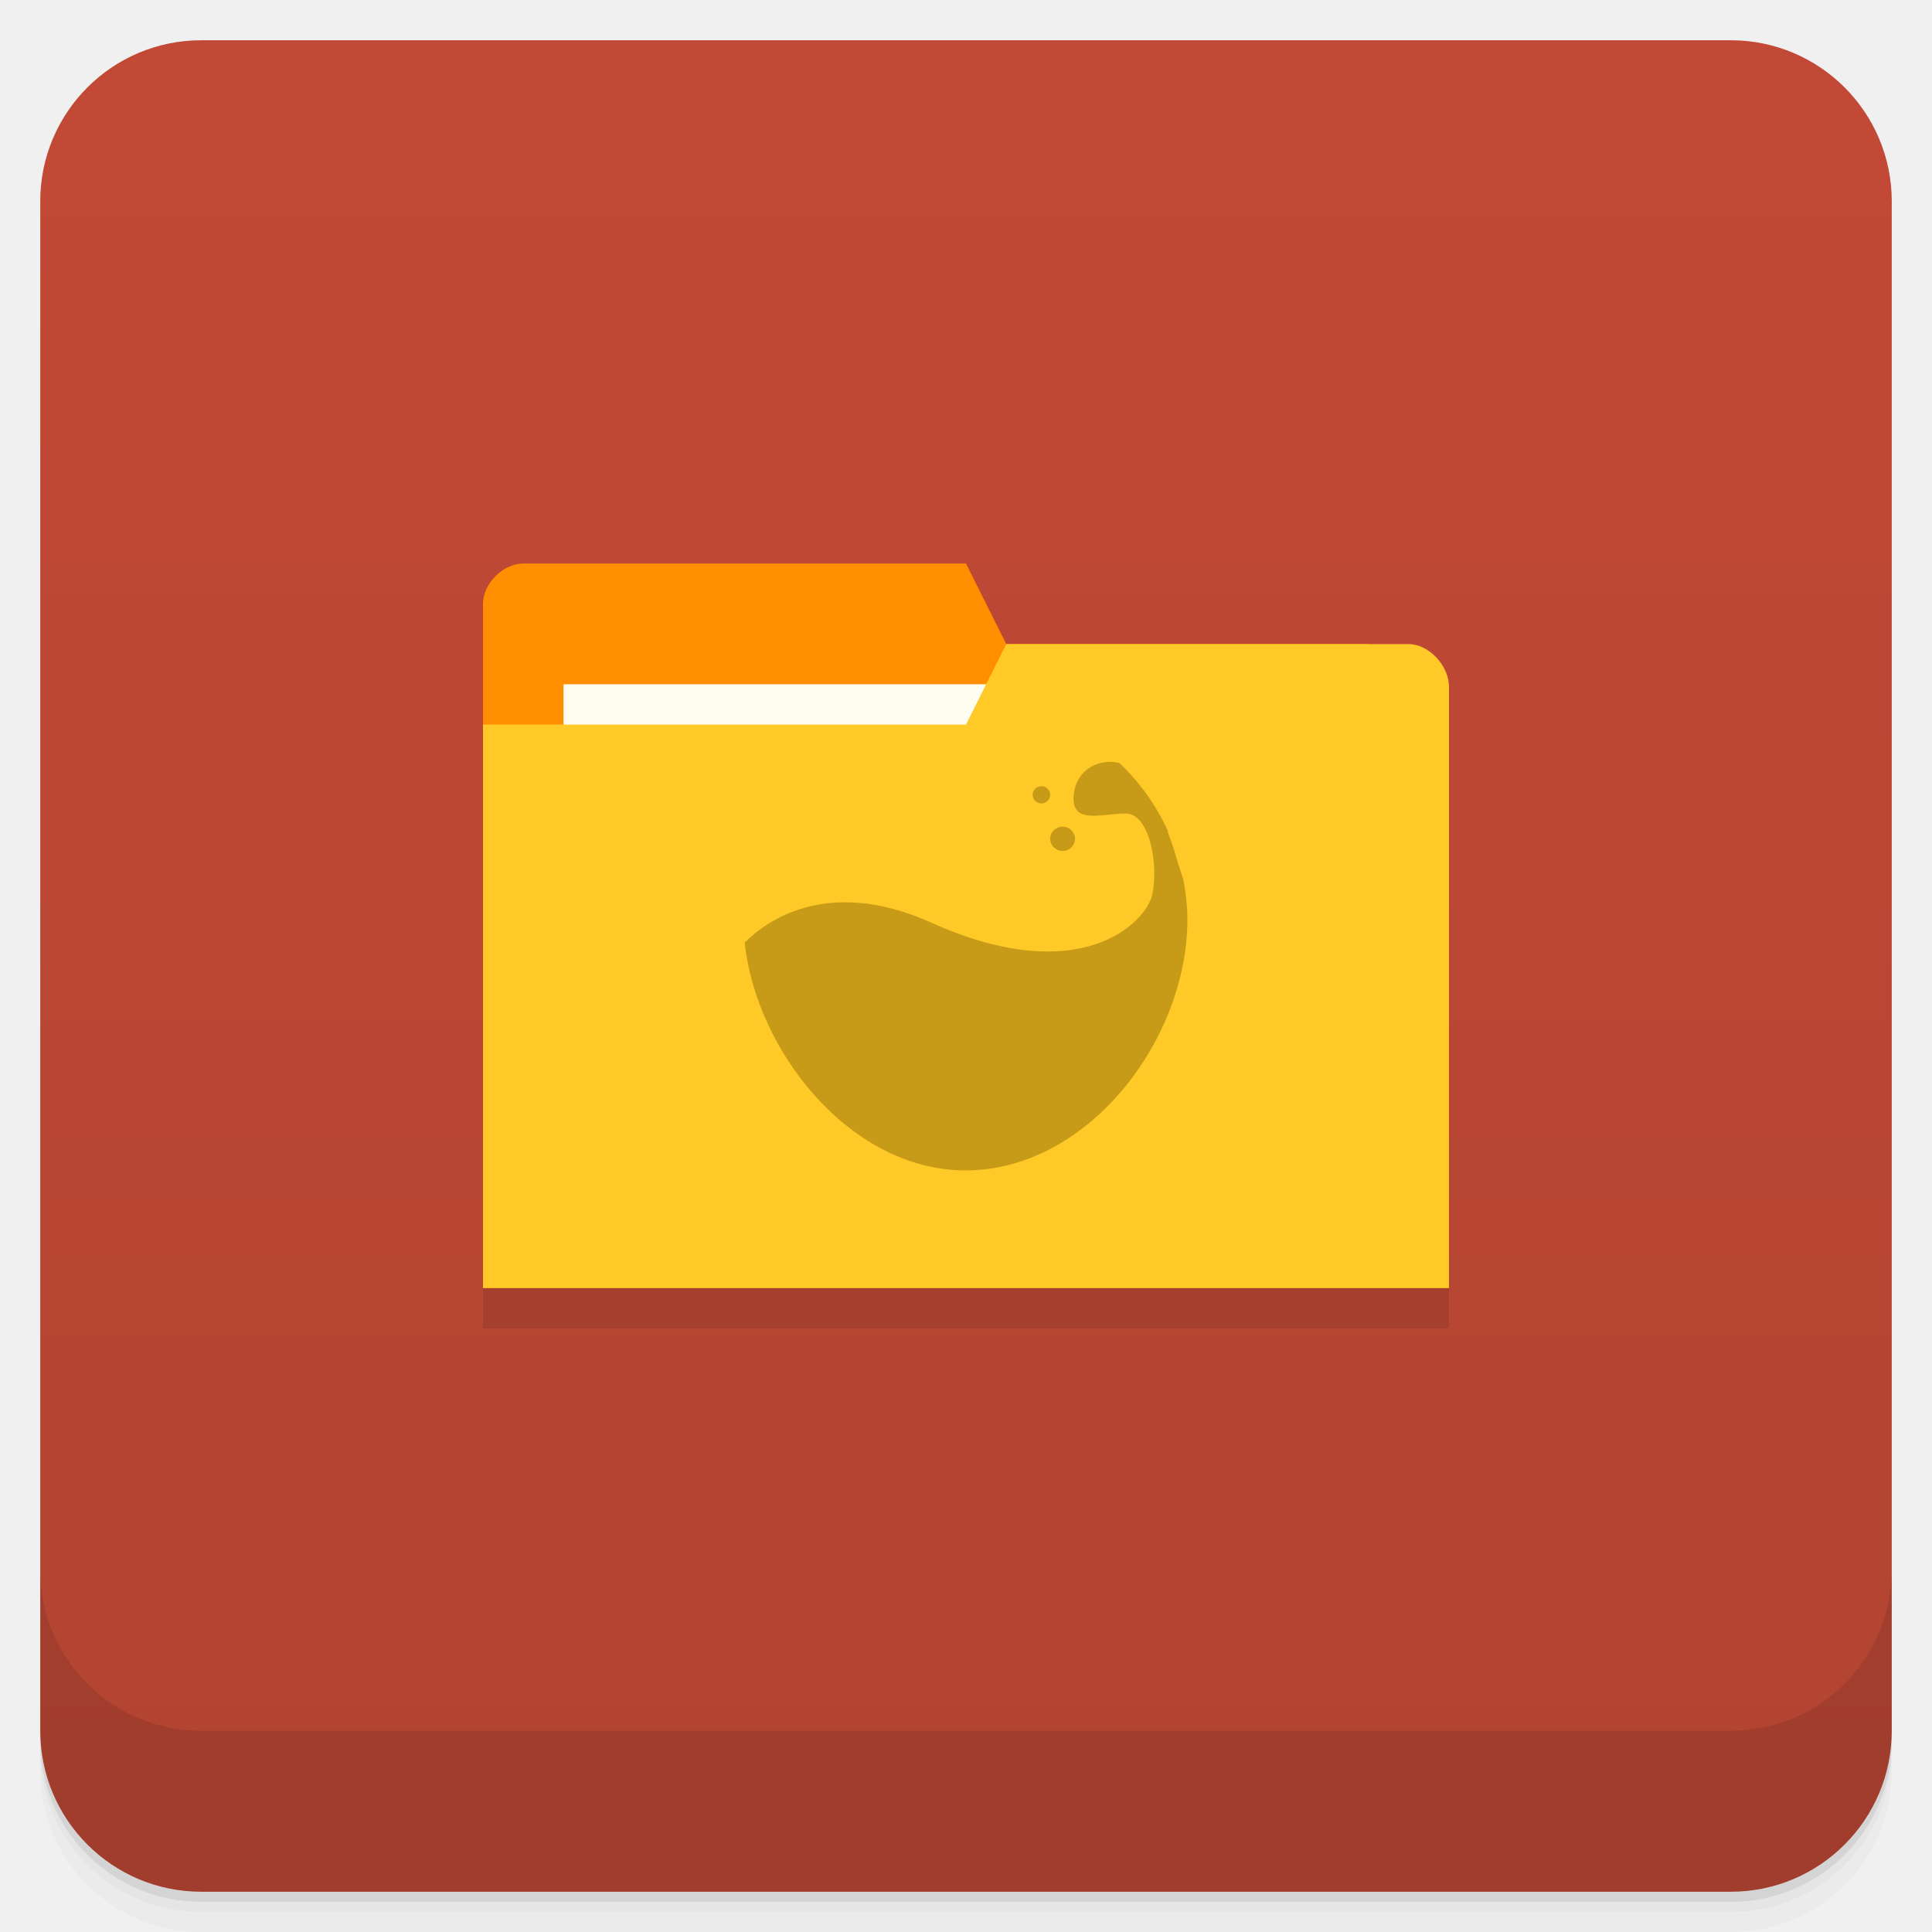
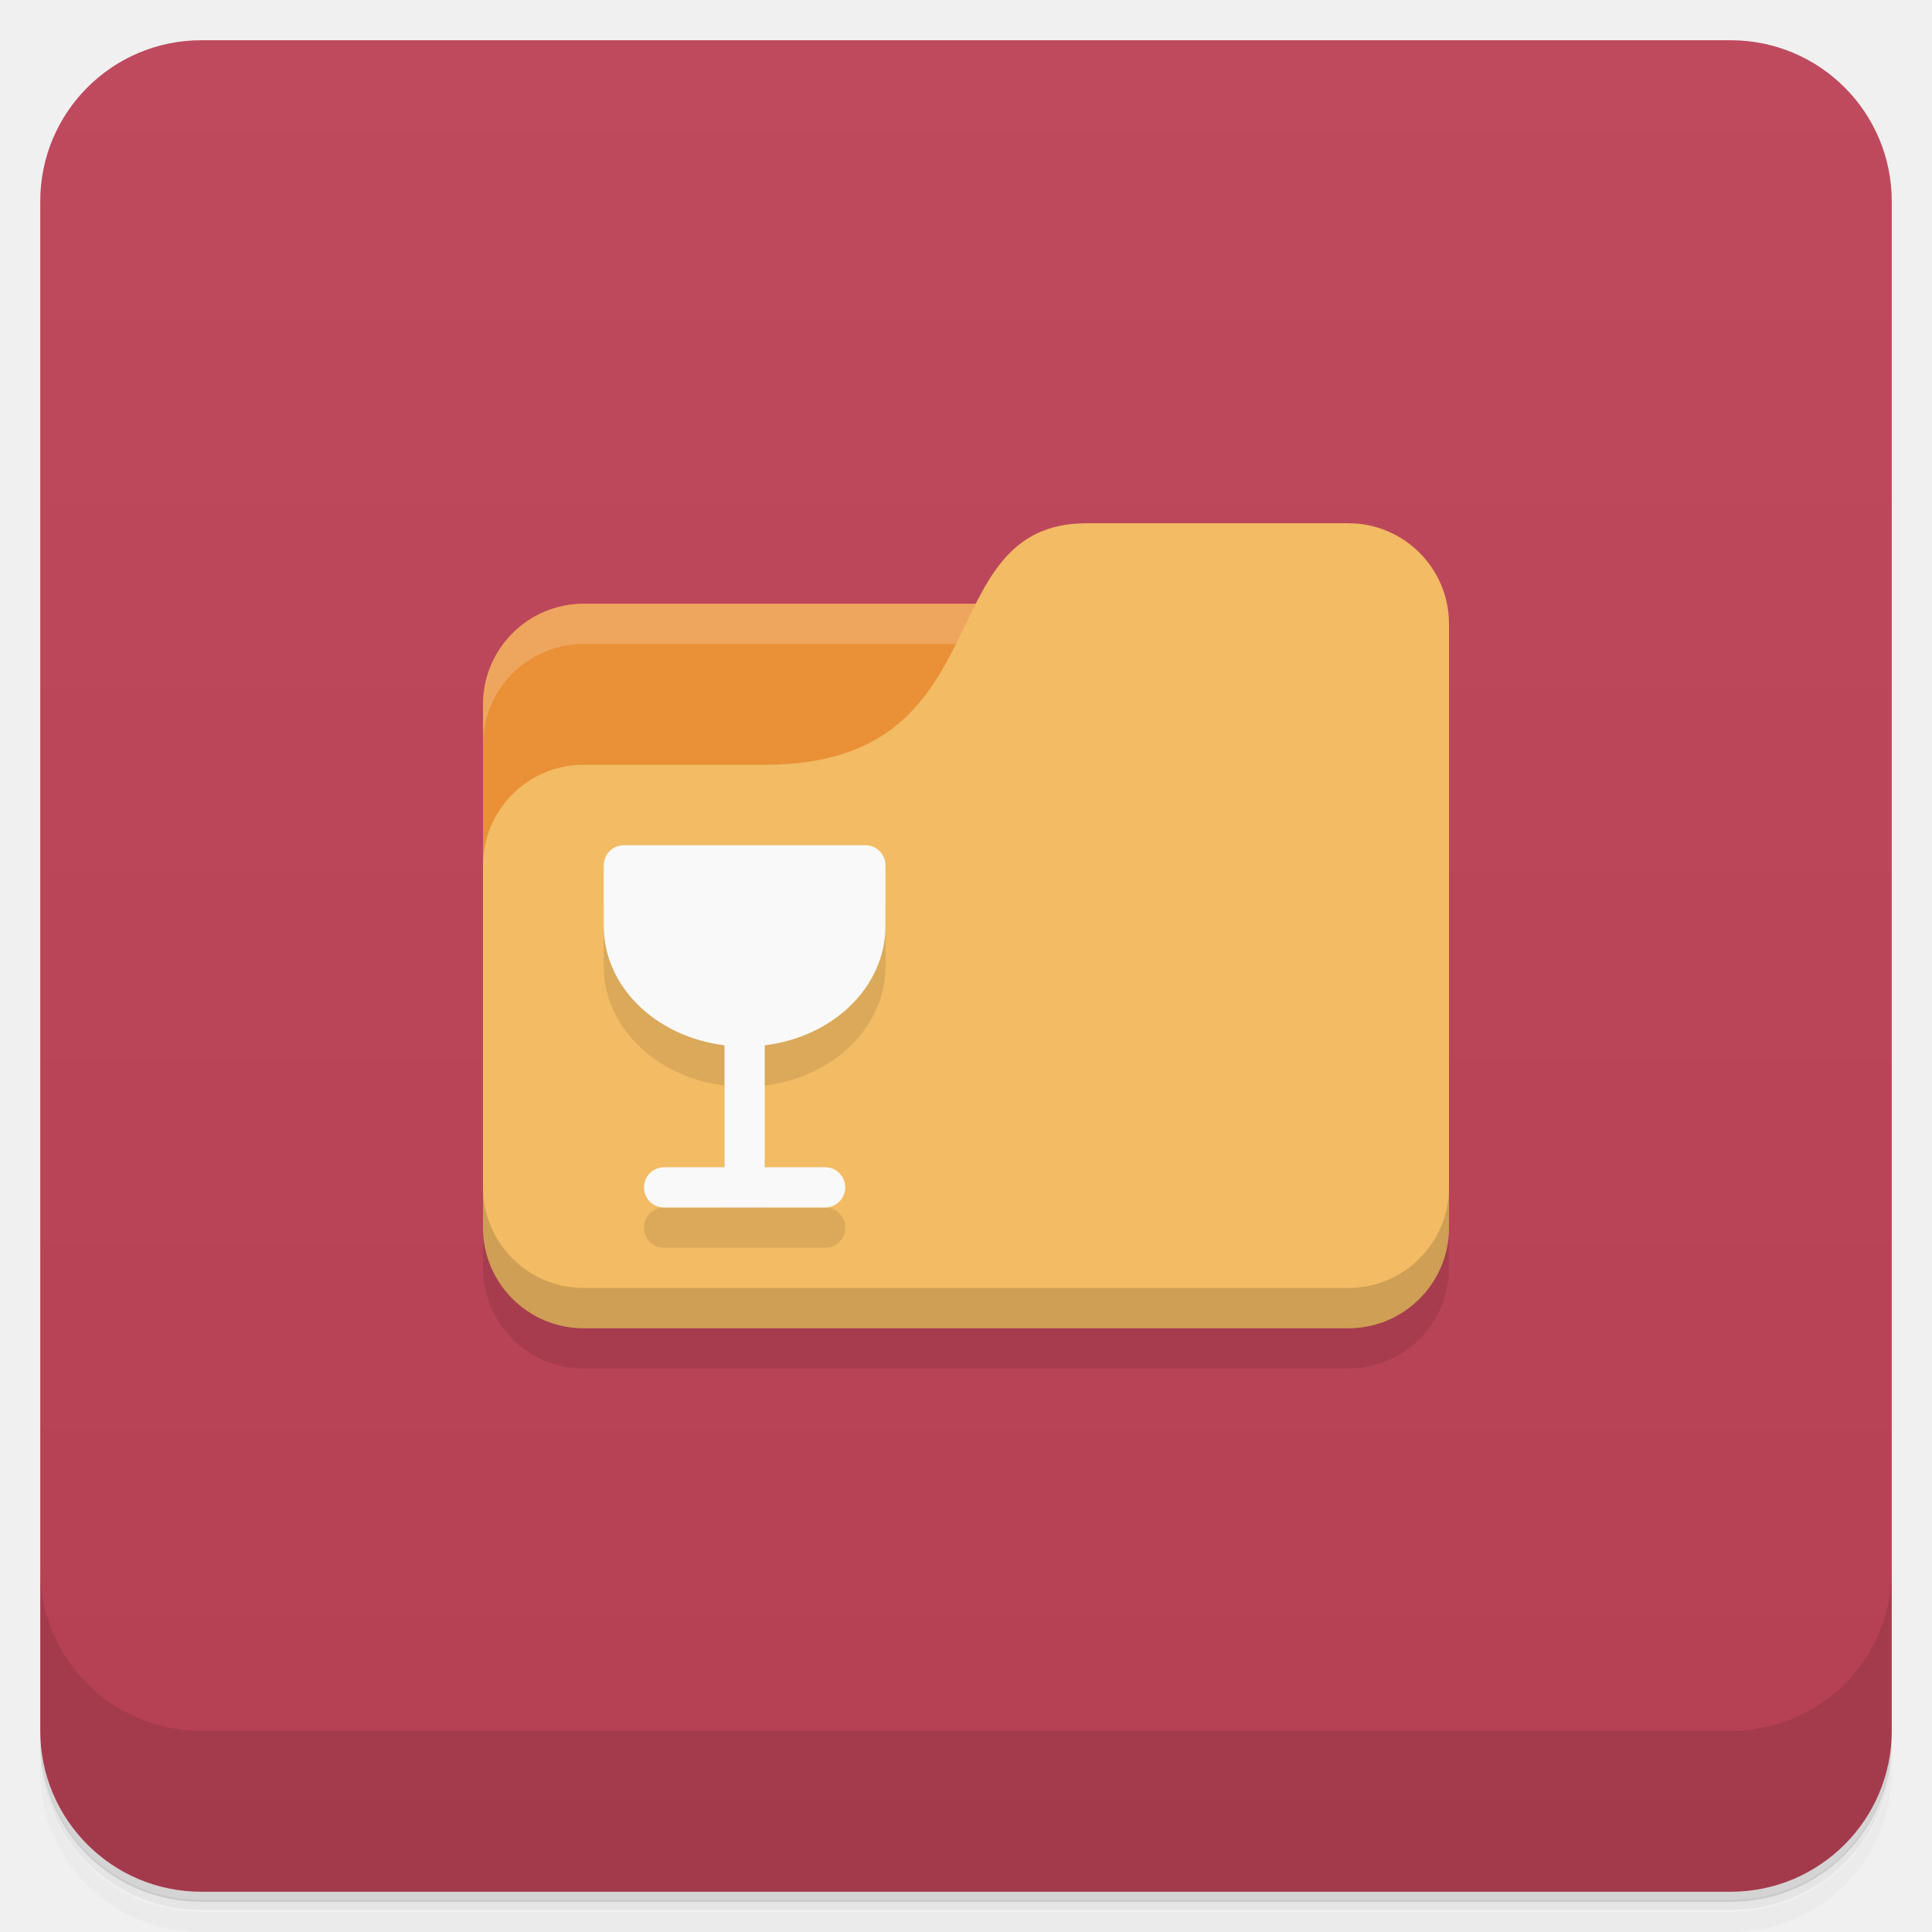
<svg xmlns="http://www.w3.org/2000/svg" version="1.1" viewBox="0 0 48 48">
  <defs>
-     <linearGradient id="linearGradient4324" x1="-12.909" x2="-12.909" y1="-70.577" y2="-24.577" gradientTransform="rotate(-90 17.834 -5.7431)" gradientUnits="userSpaceOnUse">
-       <stop stop-color="#b24432" offset="0" />
-       <stop stop-color="#c24936" offset="1" />
+     <linearGradient id="bg" x1="1" x2="47" gradientTransform="translate(-48)" gradientUnits="userSpaceOnUse">
+       <stop style="stop-color:#b54054" offset="0" />
+       <stop style="stop-color:#bf4a5e" offset="1" />
    </linearGradient>
  </defs>
-   <path d="m1 43v0.25c0 2.216 1.784 4 4 4h38c2.216 0 4-1.784 4-4v-0.25c0 2.216-1.784 4-4 4h-38c-2.216 0-4-1.784-4-4zm0 0.5v0.5c0 2.216 1.784 4 4 4h38c2.216 0 4-1.784 4-4v-0.5c0 2.216-1.784 4-4 4h-38c-2.216 0-4-1.784-4-4z" opacity=".02" />
-   <path d="m1 43.25v0.25c0 2.216 1.784 4 4 4h38c2.216 0 4-1.784 4-4v-0.25c0 2.216-1.784 4-4 4h-38c-2.216 0-4-1.784-4-4z" opacity=".05" />
-   <path d="m1 43v0.25c0 2.216 1.784 4 4 4h38c2.216 0 4-1.784 4-4v-0.25c0 2.216-1.784 4-4 4h-38c-2.216 0-4-1.784-4-4z" opacity=".1" />
-   <rect transform="rotate(-90)" x="-47" y="1" width="46" height="46" rx="4" fill="url(#linearGradient4324)" />
-   <g transform="translate(0 -1004.4)">
-     <path d="m1 1043.4v4c0 2.216 1.784 4 4 4h38c2.216 0 4-1.784 4-4v-4c0 2.216-1.784 4-4 4h-38c-2.216 0-4-1.784-4-4z" opacity=".1" />
-   </g>
-   <g transform="matrix(3.5433 0 0 3.5433 1.7522e-7 1)" opacity=".1">
-     <path d="m3.387 4.233v3.951h6.491v-1.976l-0.282-1.693h-2.54l-0.282-0.564h-3.104c-0.141 0-0.282 0.141-0.282 0.282z" />
-     <path d="m10.16 4.817v4.215h-6.773v-3.951h3.387l0.282-0.564h2.822c0.141 0 0.282 0.151 0.282 0.301z" />
-   </g>
-   <path d="m12 15v14h23v-7l-1-6h-9l-1-2h-11c-0.5 0-1 0.5-1 1z" fill="#ff8f00" />
-   <rect x="14" y="17" width="11" height="4" fill="#fffdf0" />
-   <path d="m36 17.07v14.933h-24v-14h12l1-2h10c0.5 0 1 0.533 1 1.067z" fill="#ffca28" />
-   <g transform="matrix(.42296 0 0 .42296 13.852 13.849)" fill="#c79a18">
-     <path d="m32.395 12.01c-0.961 0.02-1.91 0.648-2.063 1.844-0.242 1.902 1.578 1.188 3.03 1.188 1.453 0 1.941 3.09 1.574 4.754-0.363 1.664-4.227 5.59-12.969 1.664-7.195-3.234-10.789 1.07-10.977 1.156 0.688 6.426 6.234 13.391 12.977 13.391 7.188 0 13.03-7.68 13.03-14.73 0-0.809-0.094-1.609-0.242-2.375-0.133-0.391-0.266-0.777-0.363-1.129-0.176-0.633-0.375-1.168-0.547-1.664-8e-3 -0.016 8e-3 -0.043 0-0.059-0.688-1.5-1.652-2.852-2.848-3.98-4e-3 -0.012-0.027 8e-3 -0.031 0-0.188-0.047-0.383-0.063-0.574-0.063m0 4e-3" />
-     <path d="m30.395 16.527c0 0.395-0.328 0.715-0.727 0.715-0.402 0-0.73-0.32-0.73-0.715 0-0.391 0.328-0.711 0.73-0.711 0.398 0 0.727 0.32 0.727 0.711" />
-     <path d="m28.938 13.945c0 0.277-0.23 0.504-0.516 0.504-0.285 0-0.516-0.227-0.516-0.504 0-0.281 0.23-0.508 0.516-0.508 0.285 0 0.516 0.227 0.516 0.508" />
-   </g>
+   <path d="m1 43v0.25c0 2.22 1.78 4 4 4h38c2.22 0 4-1.78 4-4v-0.25c0 2.22-1.78 4-4 4h-38c-2.22 0-4-1.78-4-4zm0 0.5v0.5c0 2.22 1.78 4 4 4h38c2.22 0 4-1.78 4-4v-0.5c0 2.22-1.78 4-4 4h-38c-2.22 0-4-1.78-4-4z" style="opacity:.02" />
+   <path d="m1 43.2v0.25c0 2.22 1.78 4 4 4h38c2.22 0 4-1.78 4-4v-0.25c0 2.22-1.78 4-4 4h-38c-2.22 0-4-1.78-4-4z" style="opacity:.05" />
+   <path d="m1 43v0.25c0 2.22 1.78 4 4 4h38c2.22 0 4-1.78 4-4v-0.25c0 2.22-1.78 4-4 4h-38c-2.22 0-4-1.78-4-4z" style="opacity:.1" />
+   <rect transform="rotate(-90)" x="-47" y="1" width="46" height="46" rx="4" style="fill:url(#bg)" />
+   <path d="m1 39v4c0 2.22 1.78 4 4 4h38c2.22 0 4-1.78 4-4v-4c0 2.22-1.78 4-4 4h-38c-2.22 0-4-1.78-4-4z" style="opacity:.1" />
+   <path d="m14.5 15c-1.38 0-2.5 1.12-2.5 2.5v9.5h21l-1-12z" style="fill:#ea9036" />
+   <path d="m12 30v1.5c0 1.38 1.12 2.5 2.5 2.5h19c1.38 0 2.5-1.12 2.5-2.5v-15z" style="opacity:.1" />
+   <path d="m14.5 15c-1.38 0-2.5 1.12-2.5 2.5v1c0-1.38 1.12-2.5 2.5-2.5h17.5v-1z" style="fill:#fff;opacity:.2" />
+   <path d="m27 13c-4 0-2 6-8 6h-4.5c-1.38 0-2.5 1.12-2.5 2.5v9c0 1.38 1.12 2.5 2.5 2.5h19c1.38 0 2.5-1.12 2.5-2.5v-15c0-1.38-1.12-2.5-2.5-2.5z" style="fill:#f2bb64" />
+   <path d="m12 29.5v1c0 1.38 1.12 2.5 2.5 2.5h19c1.38 0 2.5-1.12 2.5-2.5v-1c0 1.38-1.12 2.5-2.5 2.5h-19c-1.38 0-2.5-1.12-2.5-2.5z" style="opacity:.15" />
+   <path d="m15 22.5v1.5c0 1.52 1.3 2.76 3 2.97v3.03h-1.5c-0.277 0-0.5 0.223-0.5 0.5s0.223 0.5 0.5 0.5h4c0.277 0 0.5-0.223 0.5-0.5s-0.223-0.5-0.5-0.5h-1.5v-3.03c1.7-0.207 3-1.45 3-2.97v-1.5z" style="opacity:.1" />
+   <path d="m15.5 21c-0.277 0-0.5 0.223-0.5 0.5v1.5c0 1.52 1.3 2.76 3 2.97v3.03h-1.5c-0.277 0-0.5 0.223-0.5 0.5s0.223 0.5 0.5 0.5h4c0.277 0 0.5-0.223 0.5-0.5s-0.223-0.5-0.5-0.5h-1.5v-3.03c1.7-0.207 3-1.45 3-2.97v-1.5c0-0.277-0.223-0.5-0.5-0.5z" style="fill:#f9f9f9" />
</svg>
